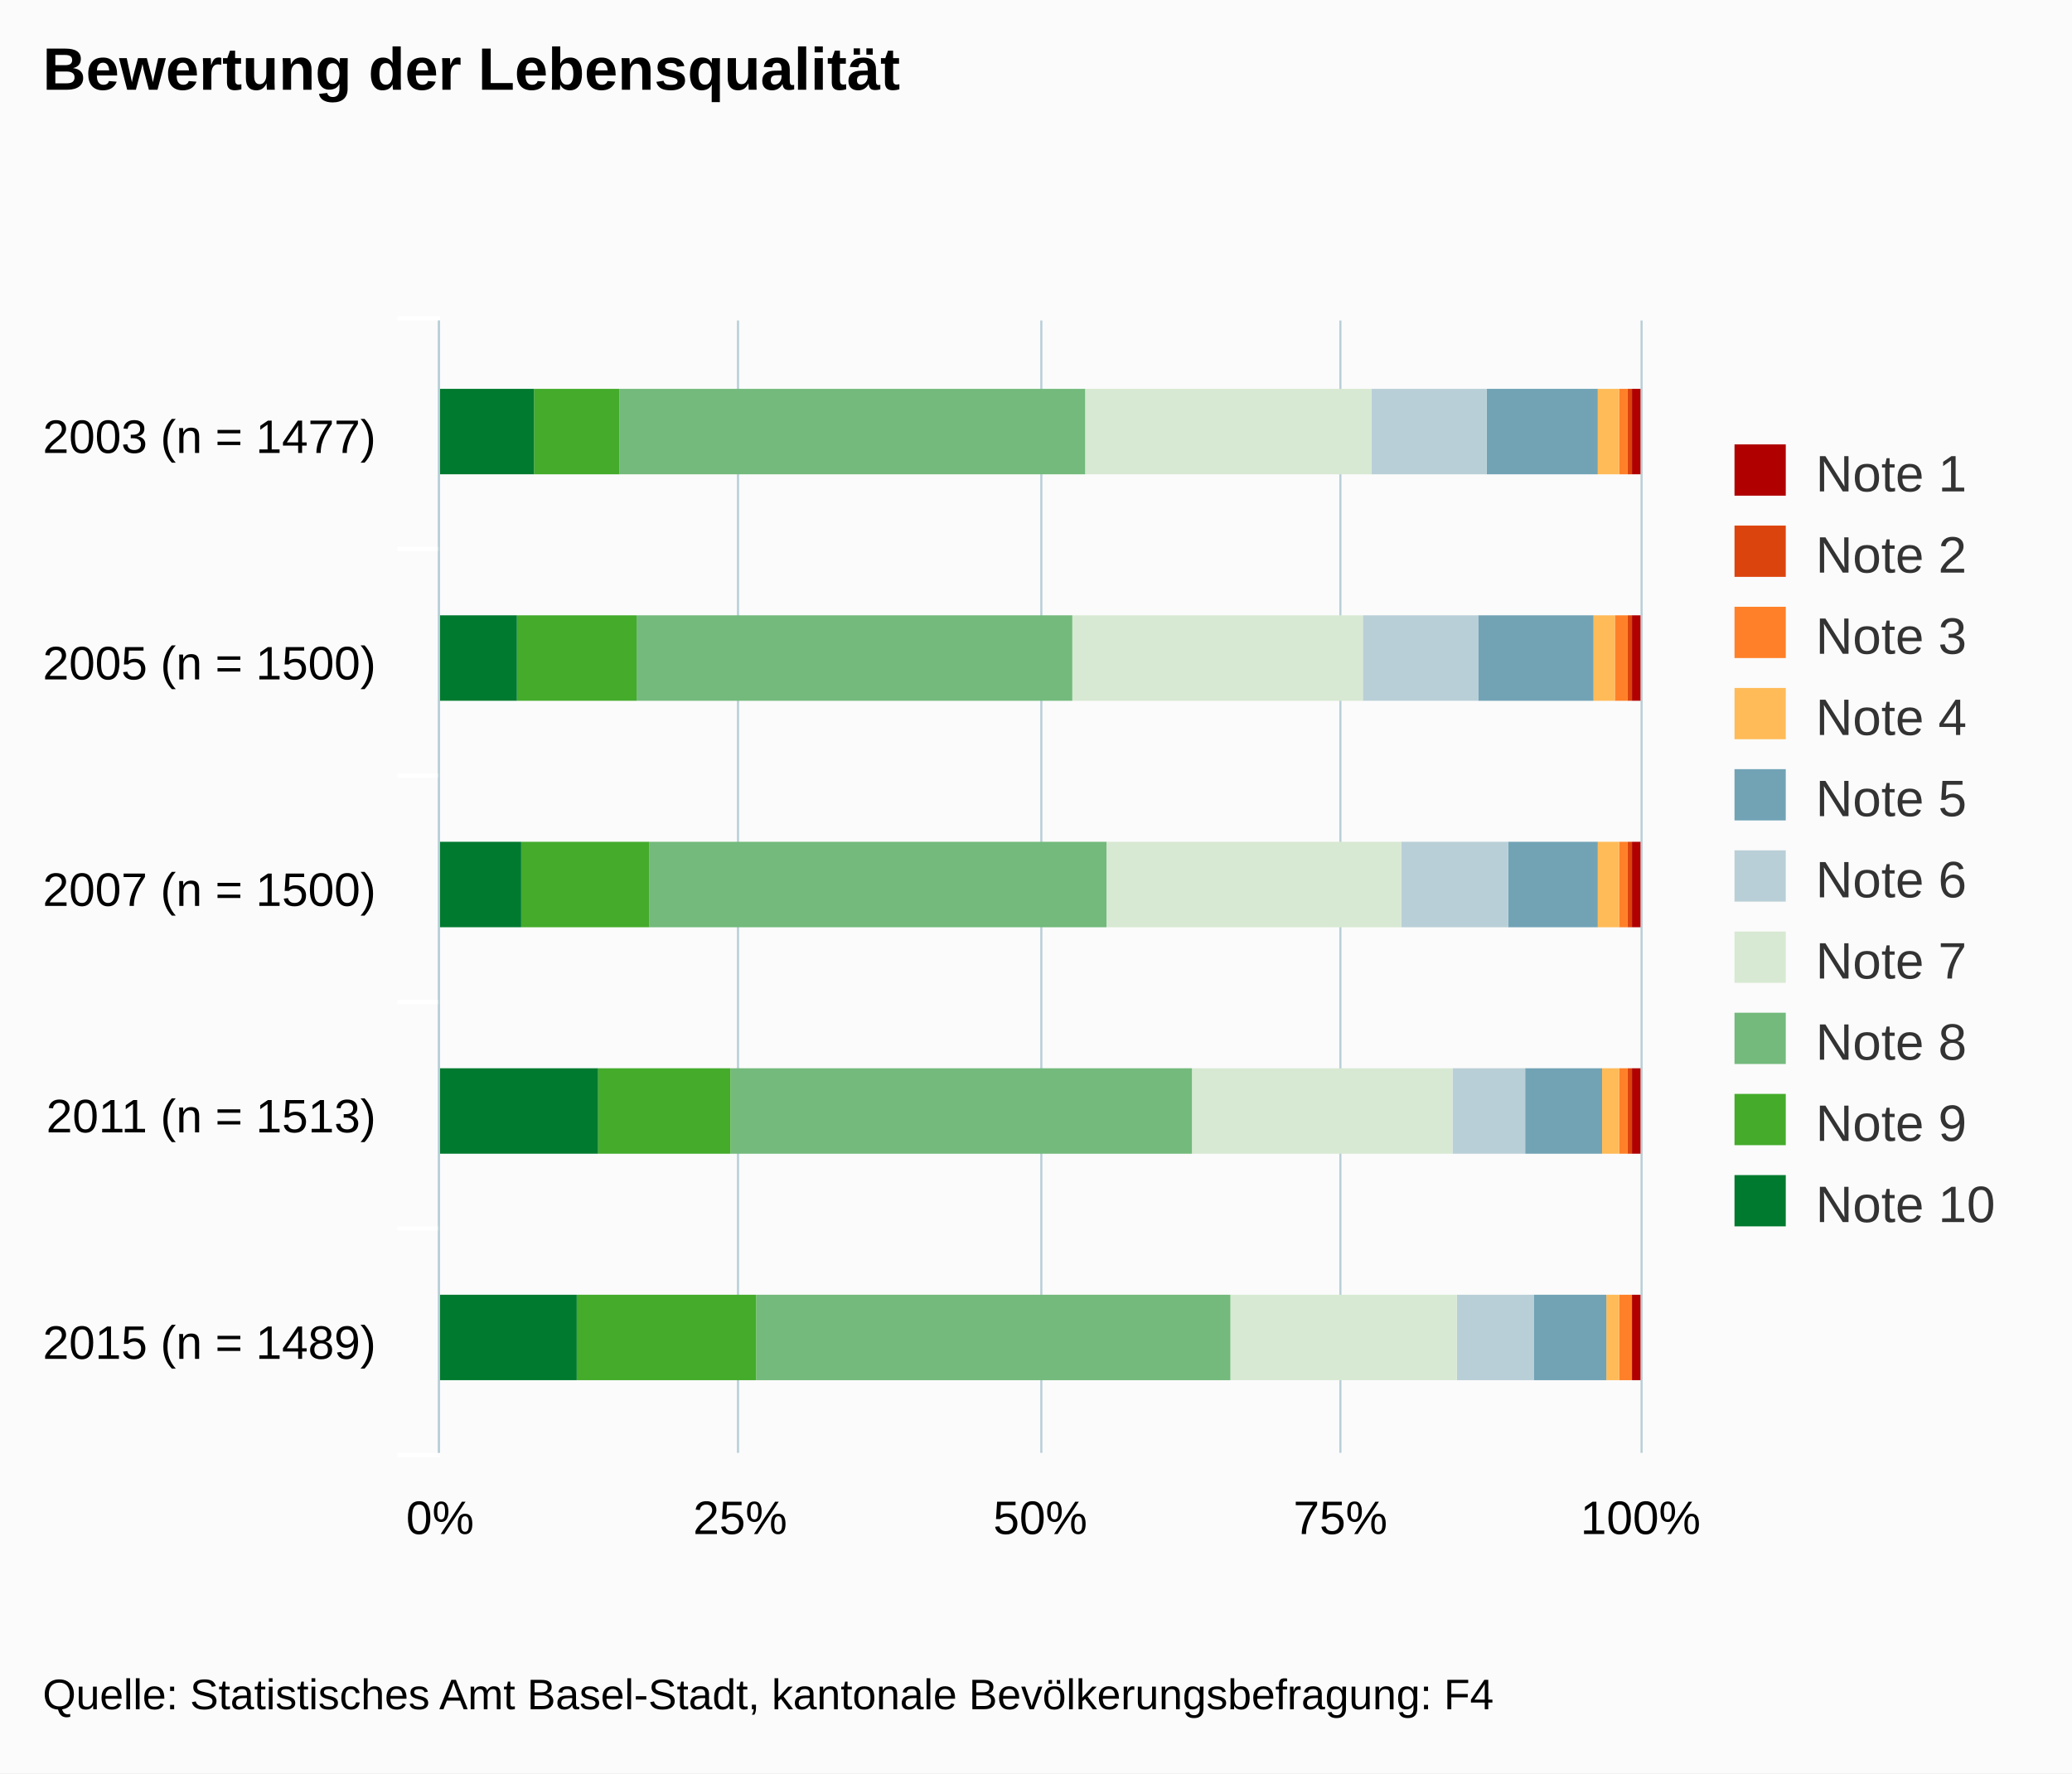
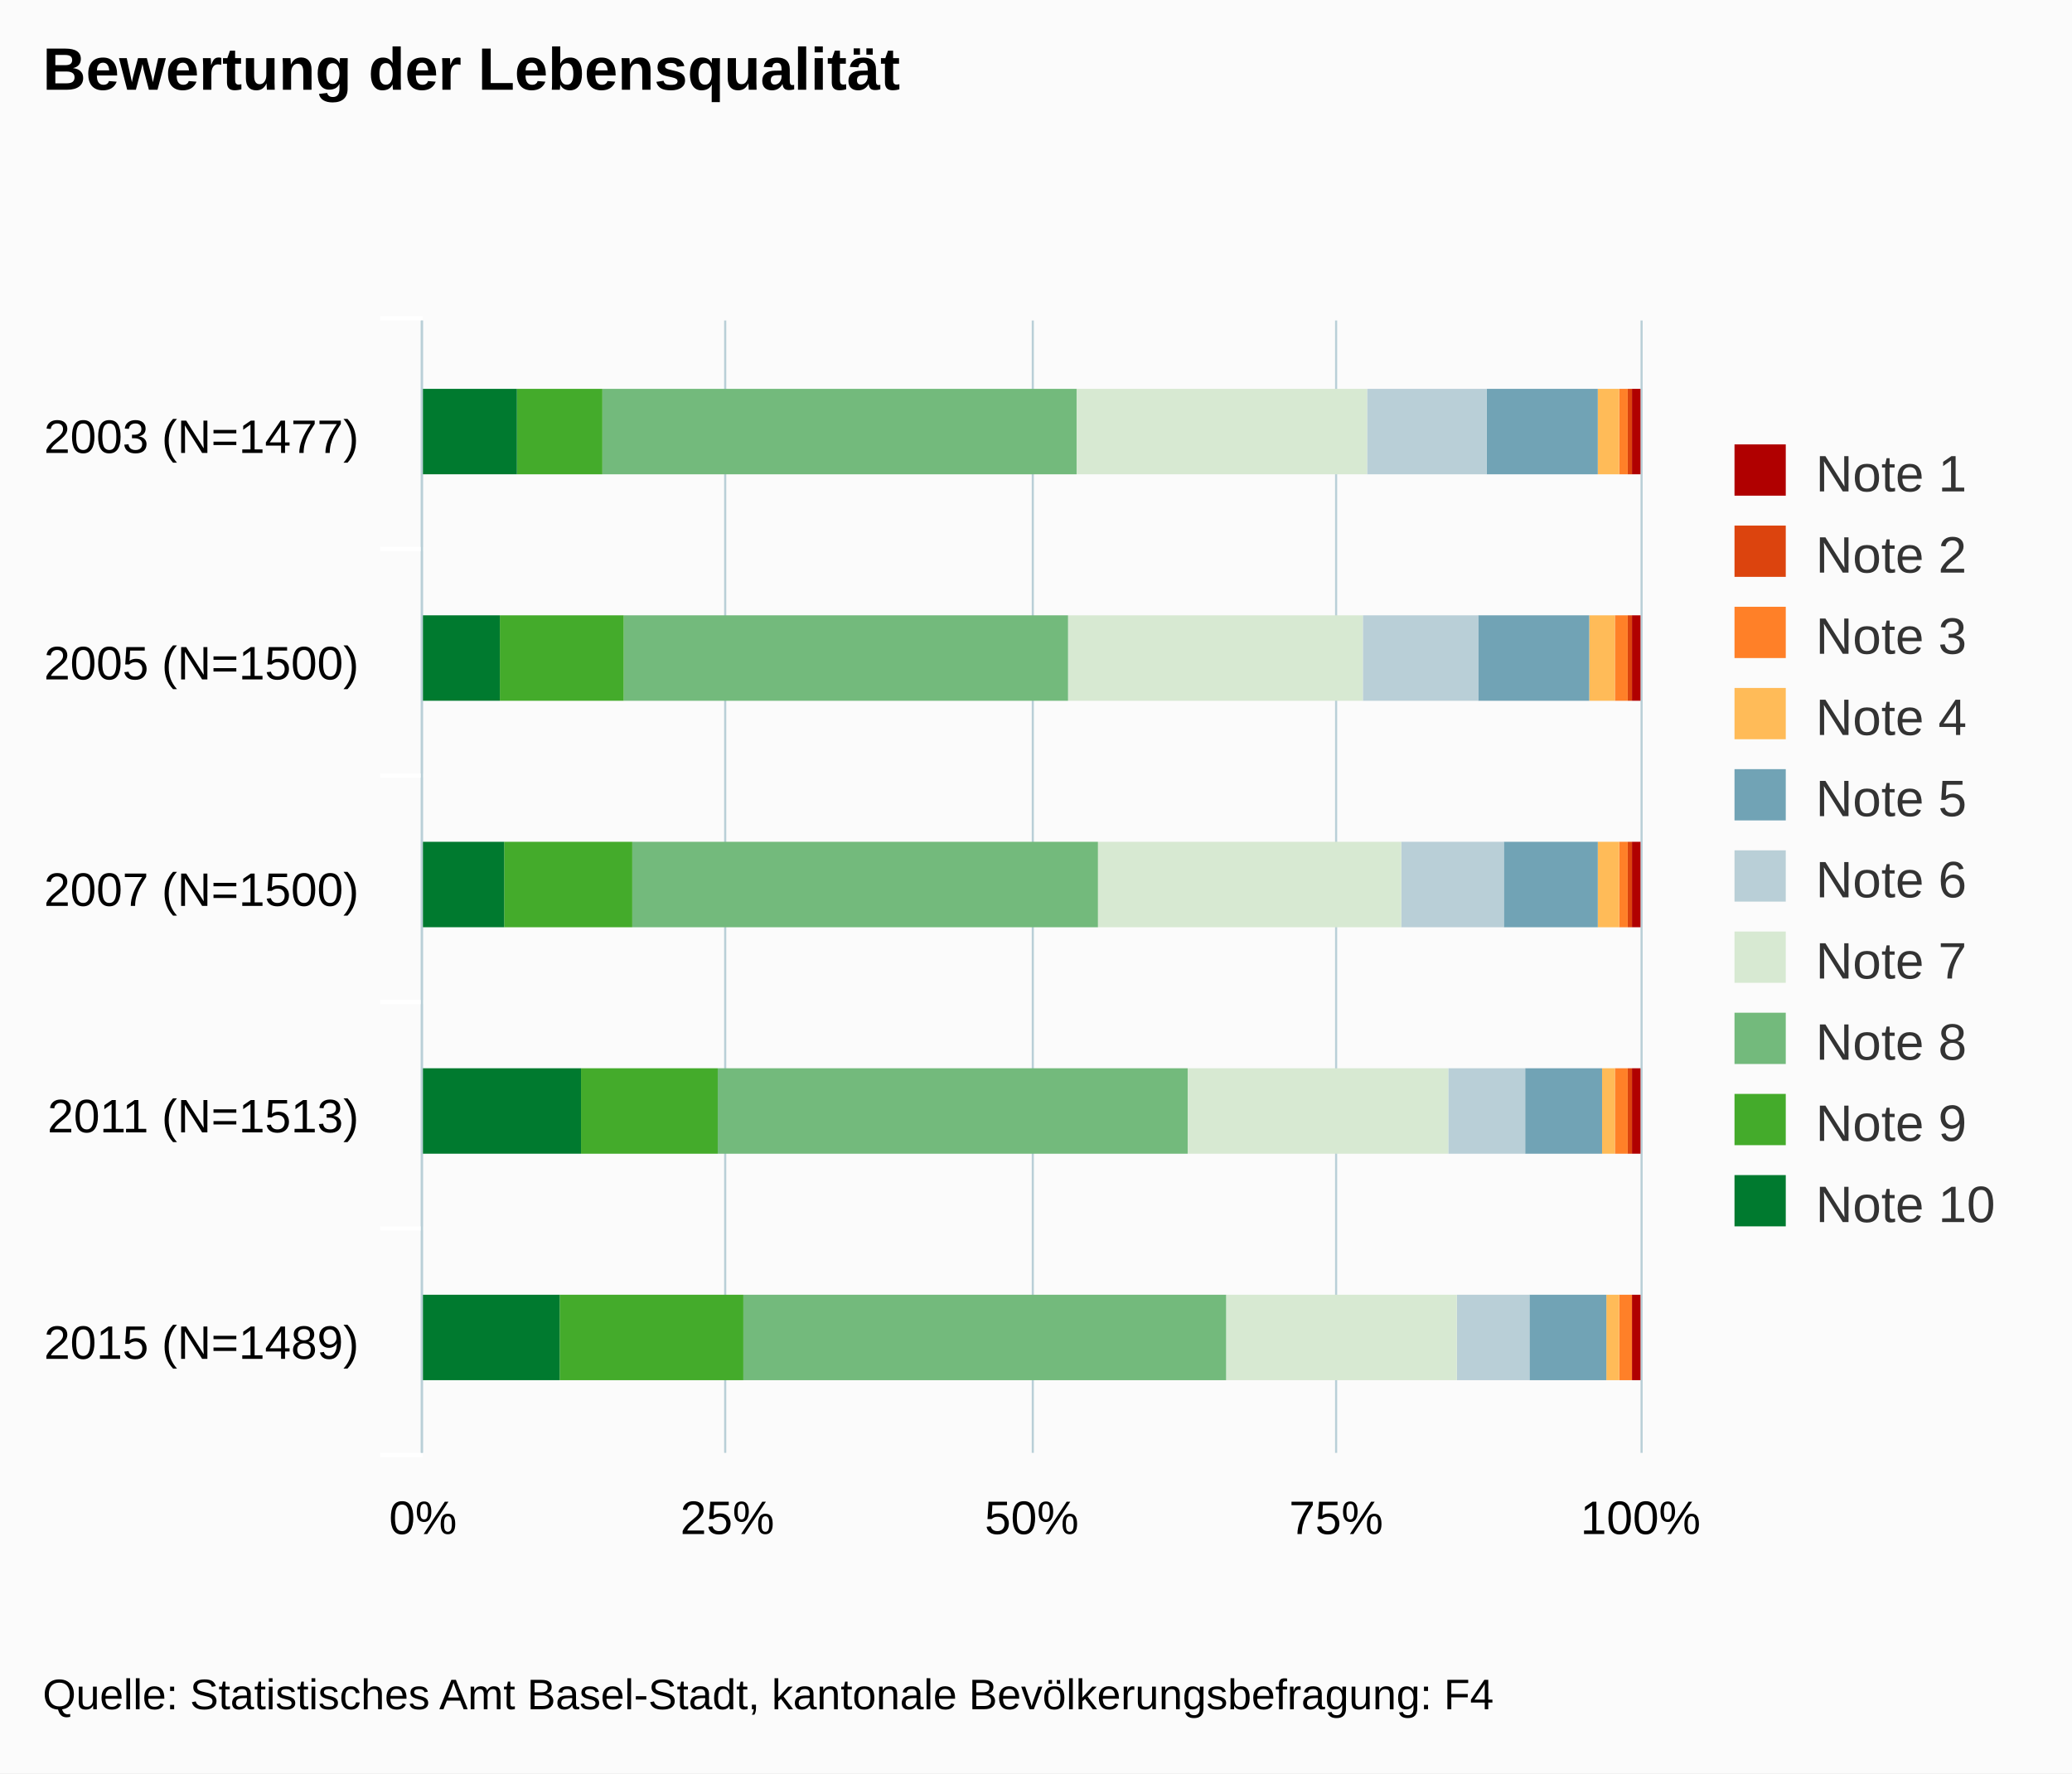
<svg xmlns="http://www.w3.org/2000/svg" class="highcharts-root" viewBox="0 0 485 415" font-family="Arial" font-size="12">
  <defs>
    <clipPath id="a">
-       <path fill="none" d="M0 0h265v281H0z" />
+       <path fill="none" d="M0 0h265v285H0z" />
    </clipPath>
  </defs>
  <rect fill="#fbfbfb" class="highcharts-background" width="485" height="415" rx="0" ry="0" />
-   <path fill="none" class="highcharts-plot-background" d="M103 75h281v265H103z" />
+   <path fill="none" class="highcharts-plot-background" d="M99 75h285v265H99z" />
  <g class="highcharts-grid highcharts-xaxis-grid">
-     <path fill="none" class="highcharts-grid-line" d="M103 128.5h281m-281 53h281m-281 53h281m-281 53h281m-281 53h281m-281-265h281" />
+     <path fill="none" class="highcharts-grid-line" d="M99 128.5h285m-285 53h285m-285 53h285m-285 53h285m-285 53h285M99 75.5h285" />
  </g>
  <g class="highcharts-grid highcharts-yaxis-grid">
-     <path fill="none" stroke="#B9CFD7" stroke-width=".5" class="highcharts-grid-line" d="M102.75 75v265m70-265v265m71-265v265m70-265v265m70.5-265v265" />
+     <path fill="none" stroke="#B9CFD7" stroke-width=".5" class="highcharts-grid-line" d="M98.75 75v265m71-265v265m72-265v265m71-265v265m71.5-265v265" />
  </g>
-   <path fill="none" class="highcharts-plot-border" d="M103 75h281v265H103z" />
+   <path fill="none" class="highcharts-plot-border" d="M99 75h285v265H99z" />
  <g class="highcharts-axis highcharts-xaxis">
-     <path fill="none" class="highcharts-tick" stroke="#FFF" d="M103 128.5H93m10 53H93m10 53H93m10 53H93m10 53H93m10-266H93" />
-     <path fill="none" class="highcharts-axis-line" stroke="#B9CFD7" stroke-width=".5" d="M102.75 75v265" />
+     <path fill="none" class="highcharts-tick" stroke="#FFF" d="M99 128.5H89m10 53H89m10 53H89m10 53H89m10 53H89m10-266H89" />
+     <path fill="none" class="highcharts-axis-line" stroke="#B9CFD7" stroke-width=".5" d="M98.75 75v265" />
  </g>
  <g class="highcharts-axis highcharts-yaxis">
-     <path fill="none" class="highcharts-axis-line" d="M103 340h281" />
+     <path fill="none" class="highcharts-axis-line" d="M99 340h285" />
  </g>
  <g class="highcharts-series-group">
    <g class="highcharts-series highcharts-series-0 highcharts-column-series highcharts-color-undefined highcharts-tracker" transform="matrix(0 -1 -1 0 384 340)" clip-path="url(#a)">
      <path fill="#b00000" class="highcharts-point" d="M229 0h20v2h-20zm-53 0h20v2h-20zm-53 0h20v2h-20zM70 0h20v2H70zM17 0h20v2H17z" />
    </g>
    <g class="highcharts-series highcharts-series-1 highcharts-column-series highcharts-color-undefined highcharts-tracker" transform="matrix(0 -1 -1 0 384 340)" clip-path="url(#a)">
      <path fill="#dc440e" class="highcharts-point" d="M229 2h20v1h-20zm-53 0h20v1h-20zm-53 0h20v1h-20zM70 2h20v1H70z" />
    </g>
    <g class="highcharts-series highcharts-series-2 highcharts-column-series highcharts-color-undefined highcharts-tracker" transform="matrix(0 -1 -1 0 384 340)" clip-path="url(#a)">
-       <path fill="#ff8028" class="highcharts-point" d="M229 3h20v2h-20zm-53 0h20v3h-20zm-53 0h20v2h-20zM70 3h20v2H70zM17 2h20v3H17z" />
+       <path fill="#ff8028" class="highcharts-point" d="M229 3h20v2h-20zm-53 0h20v3h-20zm-53 0h20v2h-20zM70 3h20v3H70zM17 2h20v3H17z" />
    </g>
    <g class="highcharts-series highcharts-series-3 highcharts-column-series highcharts-color-undefined highcharts-tracker" transform="matrix(0 -1 -1 0 384 340)" clip-path="url(#a)">
-       <path fill="#ffbb58" class="highcharts-point" d="M229 5h20v5h-20zm-53 1h20v5h-20zm-53-1h20v5h-20zM70 5h20v4H70zM17 5h20v3H17z" />
+       <path fill="#ffbb58" class="highcharts-point" d="M229 5h20v5h-20zm-53 1h20v6h-20zm-53-1h20v5h-20zM70 6h20v3H70zM17 5h20v3H17z" />
    </g>
    <g class="highcharts-series highcharts-series-4 highcharts-column-series highcharts-color-undefined highcharts-tracker" transform="matrix(0 -1 -1 0 384 340)" clip-path="url(#a)">
-       <path fill="#71a3b5" class="highcharts-point" d="M229 10h20v26h-20zm-53 1h20v27h-20zm-53-1h20v21h-20zM70 9h20v18H70zM17 8h20v17H17z" />
+       <path fill="#71a3b5" class="highcharts-point" d="M229 10h20v26h-20zm-53 2h20v26h-20zm-53-2h20v22h-20zM70 9h20v18H70zM17 8h20v18H17z" />
    </g>
    <g class="highcharts-series highcharts-series-5 highcharts-column-series highcharts-color-undefined highcharts-tracker" transform="matrix(0 -1 -1 0 384 340)" clip-path="url(#a)">
-       <path fill="#b9cfd7" class="highcharts-point" d="M229 36h20v27h-20zm-53 2h20v27h-20zm-53-7h20v25h-20zm-53-4h20v17H70zm-53-2h20v18H17z" />
+       <path fill="#b9cfd7" class="highcharts-point" d="M229 36h20v28h-20zm-53 2h20v27h-20zm-53-6h20v24h-20zm-53-5h20v18H70zm-53-1h20v17H17z" />
    </g>
    <g class="highcharts-series highcharts-series-6 highcharts-column-series highcharts-color-undefined highcharts-tracker" transform="matrix(0 -1 -1 0 384 340)" clip-path="url(#a)">
-       <path fill="#d7e9d2" class="highcharts-point" d="M229 63h20v67h-20zm-53 2h20v68h-20zm-53-9h20v69h-20zM70 44h20v61H70zm-53-1h20v53H17z" />
+       <path fill="#d7e9d2" class="highcharts-point" d="M229 64h20v68h-20zm-53 1h20v69h-20zm-53-9h20v71h-20zM70 45h20v61H70zm-53-2h20v54H17z" />
    </g>
    <g class="highcharts-series highcharts-series-7 highcharts-column-series highcharts-color-undefined highcharts-tracker" transform="matrix(0 -1 -1 0 384 340)" clip-path="url(#a)">
-       <path fill="#73ba7c" class="highcharts-point" d="M229 130h20v109h-20zm-53 3h20v102h-20zm-53-8h20v107h-20zm-53-20h20v108H70zm-53-9h20v111H17z" />
+       <path fill="#73ba7c" class="highcharts-point" d="M229 132h20v111h-20zm-53 2h20v104h-20zm-53-7h20v109h-20zm-53-21h20v110H70zm-53-9h20v113H17z" />
    </g>
    <g class="highcharts-series highcharts-series-8 highcharts-column-series highcharts-color-undefined highcharts-tracker" transform="matrix(0 -1 -1 0 384 340)" clip-path="url(#a)">
-       <path fill="#44ab2b" class="highcharts-point" d="M229 239h20v20h-20zm-53-4h20v28h-20zm-53-3h20v30h-20zm-53-19h20v31H70zm-53-6h20v42H17z" />
+       <path fill="#44ab2b" class="highcharts-point" d="M229 243h20v20h-20zm-53-5h20v29h-20zm-53-2h20v30h-20zm-53-20h20v32H70zm-53-6h20v43H17z" />
    </g>
    <g class="highcharts-series highcharts-series-9 highcharts-column-series highcharts-color-undefined highcharts-tracker" transform="matrix(0 -1 -1 0 384 340)" clip-path="url(#a)">
-       <path fill="#007a2f" class="highcharts-point" d="M229 259h20v23h-20zm-53 4h20v19h-20zm-53-1h20v20h-20zm-53-18h20v38H70zm-53 5h20v33H17z" />
+       <path fill="#007a2f" class="highcharts-point" d="M229 263h20v23h-20zm-53 4h20v19h-20zm-53-1h20v20h-20zm-53-18h20v38H70zm-53 5h20v33H17z" />
    </g>
  </g>
  <text x="10" class="highcharts-title" y="21" color="#000" font-size="14" font-weight="700">
    <tspan>Bewertung der Lebensqualität</tspan>
  </text>
  <g class="highcharts-legend" transform="translate(396 97)">
    <rect fill="none" class="highcharts-legend-box" rx="0" ry="0" width="79" height="201" />
    <g class="highcharts-legend-item highcharts-column-series highcharts-color-undefined highcharts-series-0">
      <text x="21" y="15" color="#333" font-weight="400" cursor="pointer" fill="#333" transform="translate(8 3)">
        <tspan>Note 1</tspan>
      </text>
      <path fill="#b00000" class="highcharts-point" d="M10 7h12v12H10z" />
    </g>
    <g class="highcharts-legend-item highcharts-column-series highcharts-color-undefined highcharts-series-1">
      <text x="21" y="15" color="#333" font-weight="400" cursor="pointer" fill="#333" transform="translate(8 22)">
        <tspan>Note 2</tspan>
      </text>
      <path fill="#dc440e" class="highcharts-point" d="M10 26h12v12H10z" />
    </g>
    <g class="highcharts-legend-item highcharts-column-series highcharts-color-undefined highcharts-series-2">
      <text x="21" y="15" color="#333" font-weight="400" cursor="pointer" fill="#333" transform="translate(8 41)">
        <tspan>Note 3</tspan>
      </text>
      <path fill="#ff8028" class="highcharts-point" d="M10 45h12v12H10z" />
    </g>
    <g class="highcharts-legend-item highcharts-column-series highcharts-color-undefined highcharts-series-3">
      <text x="21" y="15" color="#333" font-weight="400" cursor="pointer" fill="#333" transform="translate(8 60)">
        <tspan>Note 4</tspan>
      </text>
      <path fill="#ffbb58" class="highcharts-point" d="M10 64h12v12H10z" />
    </g>
    <g class="highcharts-legend-item highcharts-column-series highcharts-color-undefined highcharts-series-4">
      <text x="21" y="15" color="#333" font-weight="400" cursor="pointer" fill="#333" transform="translate(8 79)">
        <tspan>Note 5</tspan>
      </text>
      <path fill="#71a3b5" class="highcharts-point" d="M10 83h12v12H10z" />
    </g>
    <g class="highcharts-legend-item highcharts-column-series highcharts-color-undefined highcharts-series-5">
      <text x="21" y="15" color="#333" font-weight="400" cursor="pointer" fill="#333" transform="translate(8 98)">
        <tspan>Note 6</tspan>
      </text>
      <path fill="#b9cfd7" class="highcharts-point" d="M10 102h12v12H10z" />
    </g>
    <g class="highcharts-legend-item highcharts-column-series highcharts-color-undefined highcharts-series-6">
      <text x="21" y="15" color="#333" font-weight="400" cursor="pointer" fill="#333" transform="translate(8 117)">
        <tspan>Note 7</tspan>
      </text>
      <path fill="#d7e9d2" class="highcharts-point" d="M10 121h12v12H10z" />
    </g>
    <g class="highcharts-legend-item highcharts-column-series highcharts-color-undefined highcharts-series-7">
      <text x="21" y="15" color="#333" font-weight="400" cursor="pointer" fill="#333" transform="translate(8 136)">
        <tspan>Note 8</tspan>
      </text>
      <path fill="#73ba7c" class="highcharts-point" d="M10 140h12v12H10z" />
    </g>
    <g class="highcharts-legend-item highcharts-column-series highcharts-color-undefined highcharts-series-8">
      <text x="21" y="15" color="#333" font-weight="400" cursor="pointer" fill="#333" transform="translate(8 155)">
        <tspan>Note 9</tspan>
      </text>
      <path fill="#44ab2b" class="highcharts-point" d="M10 159h12v12H10z" />
    </g>
    <g class="highcharts-legend-item highcharts-column-series highcharts-color-undefined highcharts-series-9">
      <text x="21" y="15" color="#333" font-weight="400" cursor="pointer" fill="#333" transform="translate(8 174)">
        <tspan>Note 10</tspan>
      </text>
      <path fill="#007a2f" class="highcharts-point" d="M10 178h12v12H10z" />
    </g>
  </g>
  <g class="highcharts-axis-labels highcharts-xaxis-labels" text-anchor="end" color="#000" cursor="default" font-size="11">
-     <text x="88" y="106">
-       <tspan>2003 (n = 1477)</tspan>
+     <text x="84" y="106">
+       <tspan>2003 (N=1477)</tspan>
    </text>
-     <text x="88" y="159">
-       <tspan>2005 (n = 1500)</tspan>
+     <text x="84" y="159">
+       <tspan>2005 (N=1500)</tspan>
    </text>
-     <text x="88" y="212">
-       <tspan>2007 (n = 1500)</tspan>
+     <text x="84" y="212">
+       <tspan>2007 (N=1500)</tspan>
    </text>
-     <text x="88" y="265">
-       <tspan>2011 (n = 1513)</tspan>
+     <text x="84" y="265">
+       <tspan>2011 (N=1513)</tspan>
    </text>
-     <text x="88" y="318">
-       <tspan>2015 (n = 1489)</tspan>
+     <text x="84" y="318">
+       <tspan>2015 (N=1489)</tspan>
    </text>
  </g>
  <g class="highcharts-axis-labels highcharts-yaxis-labels" text-anchor="middle" color="#000" cursor="default" font-size="11">
-     <text x="103" y="359">
+     <text x="99" y="359">
            0%
        </text>
    <text x="384" y="359">
            100%
        </text>
-     <text x="173.25" y="359">
+     <text x="170.25" y="359">
            25%
        </text>
-     <text x="243.5" y="359">
+     <text x="241.5" y="359">
            50%
        </text>
-     <text x="313.75" y="359">
+     <text x="312.75" y="359">
            75%
        </text>
  </g>
  <text x="10" class="highcharts-credits" y="400" cursor="default" color="#000" font-size="10">
    <tspan>Quelle: Statistisches Amt Basel-Stadt, kantonale Bevölkerungsbefragung: F4</tspan>
  </text>
</svg>
